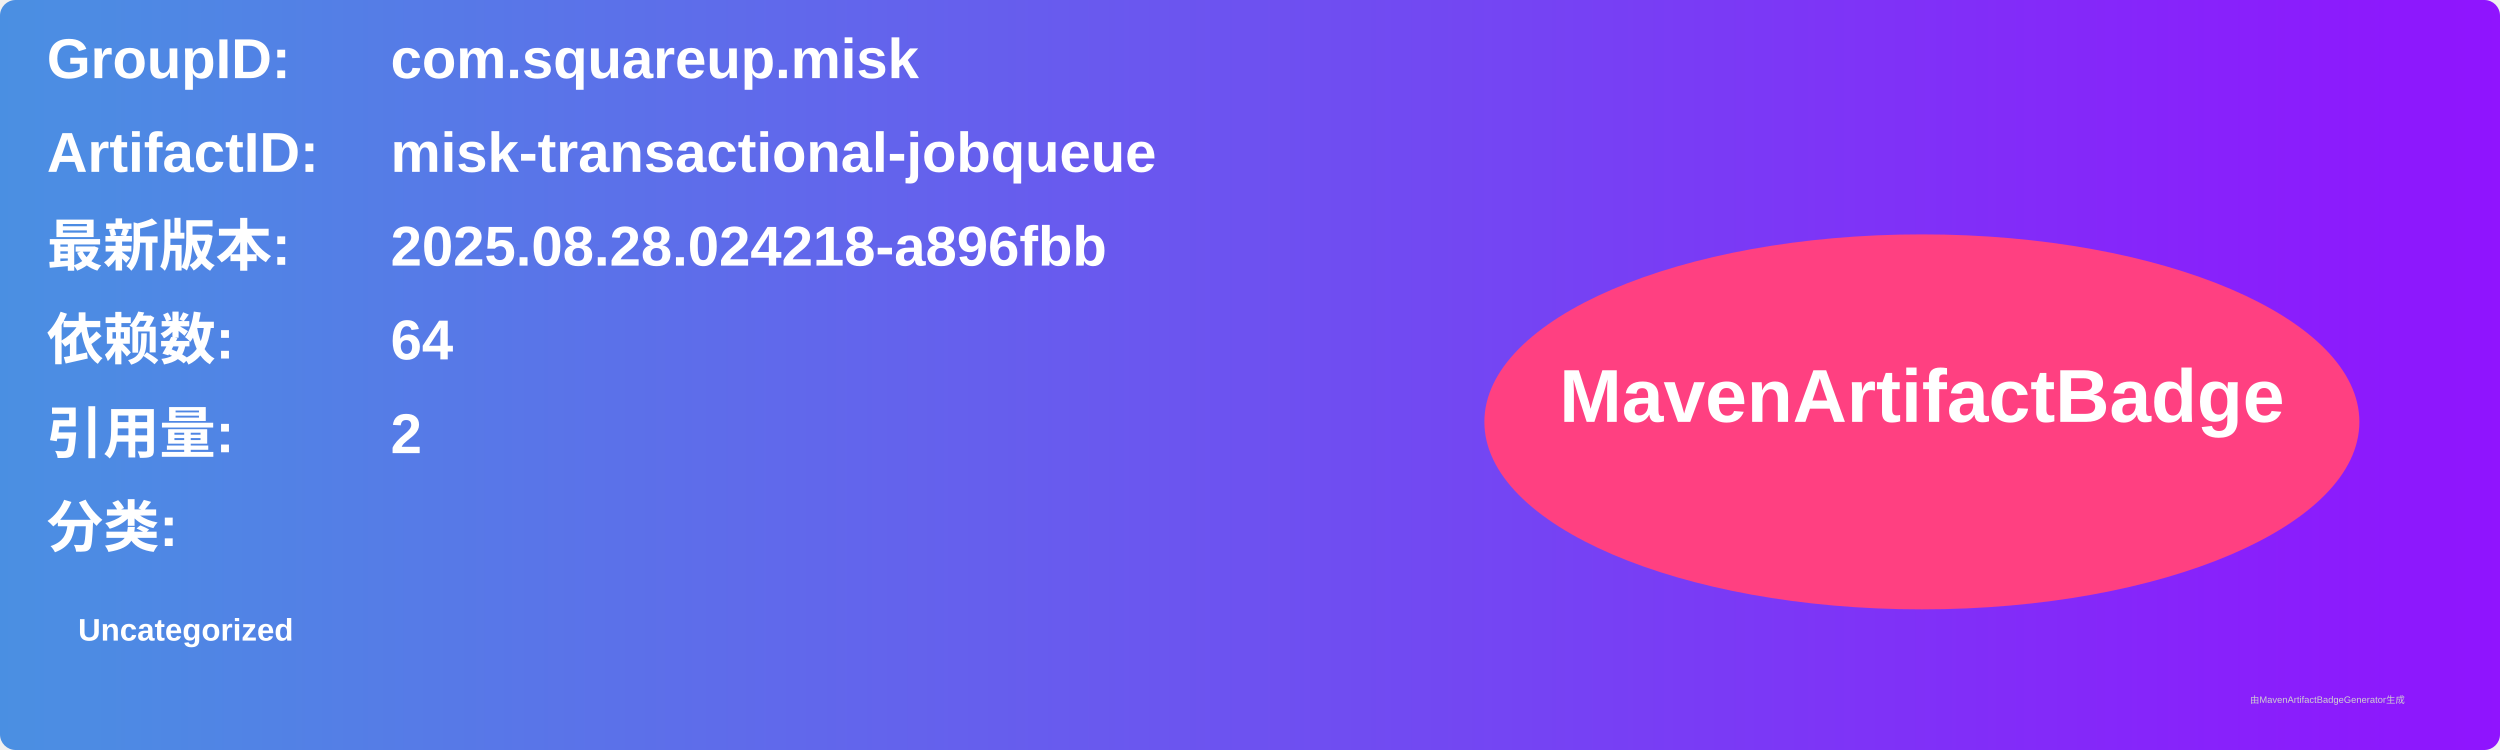
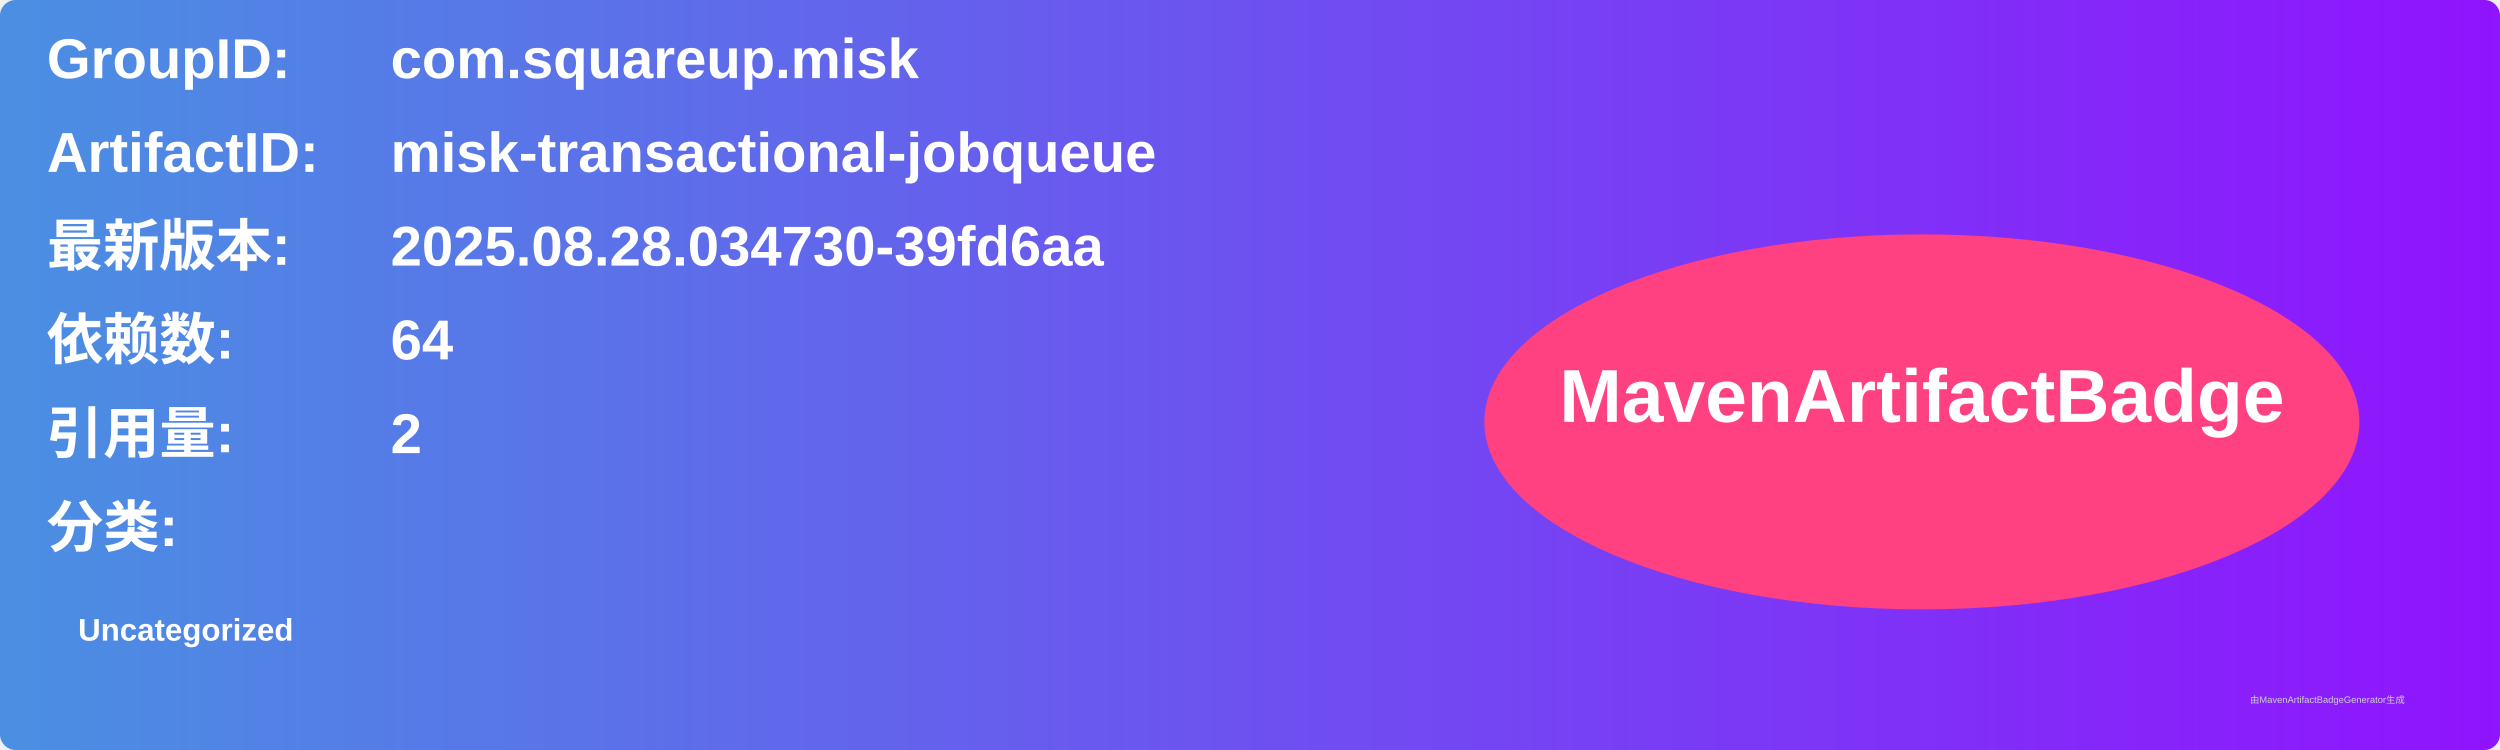
<svg xmlns="http://www.w3.org/2000/svg" width="800" height="240" viewBox="0 0 800 240">
  <linearGradient id="grad" x1="0%" y1="0%" x2="100%" y2="0%">
    <stop offset="0%" stop-color="#4a90e2" />
    <stop offset="100%" stop-color="#9013fe" />
  </linearGradient>
  <rect width="100%" height="100%" rx="5" ry="5" fill="url(#grad)" />
  <g transform="translate(15, 15)">
    <text x="0" y="10" font-family="Arial" font-size="18" fill="white" font-weight="bold" width="260">GroupID:</text>
    <text x="110" y="10" font-family="Arial" font-size="18" fill="white" font-weight="bold" width="460">com.squareup.misk</text>
    <text x="0" y="40" font-family="Arial" font-size="18" fill="white" font-weight="bold" width="260">ArtifactID:</text>
    <text x="110" y="40" font-family="Arial" font-size="18" fill="white" font-weight="bold" width="460">misk-transactional-jobqueue</text>
    <text x="0" y="70" font-family="Arial" font-size="18" fill="white" font-weight="bold">最新版本:</text>
    <text x="110" y="70" font-family="Arial" font-size="18" fill="white" font-weight="bold">
-       <tspan font-weight="bold">2025.08.28.024218-a896fbb</tspan>
+       <tspan font-weight="bold">2025.08.28.034730-39fd6aa</tspan>
    </text>
    <text x="0" y="100" font-family="Arial" font-size="18" fill="white" font-weight="bold">依赖数: </text>
    <text x="110" y="100" font-family="Arial" font-size="18" fill="white">
      <tspan font-weight="bold">64</tspan>
    </text>
    <text x="0" y="130" font-family="Arial" font-size="18" fill="white" font-weight="bold">引用量: </text>
    <text x="110" y="130" font-family="Arial" font-size="18" fill="white">
      <tspan font-weight="bold">2</tspan>
    </text>
    <text x="0" y="160" font-family="Arial" font-size="18" fill="white" font-weight="bold">分类:</text>
    <text x="10" y="190" font-family="Arial" font-size="10" fill="white">
      <tspan font-weight="bold">Uncategorized</tspan>
    </text>
    <ellipse cx="600" cy="120" rx="140" ry="60" fill="#ff4081" />
    <text x="600" y="120" text-anchor="middle" font-family="Arial" font-size="24" fill="white" font-weight="bold">MavenArtifactBadge</text>
  </g>
  <text x="720" y="225" font-family="Arial" font-size="3" fill="#d0d0d0">由MavenArtifactBadgeGenerator生成</text>
</svg>
